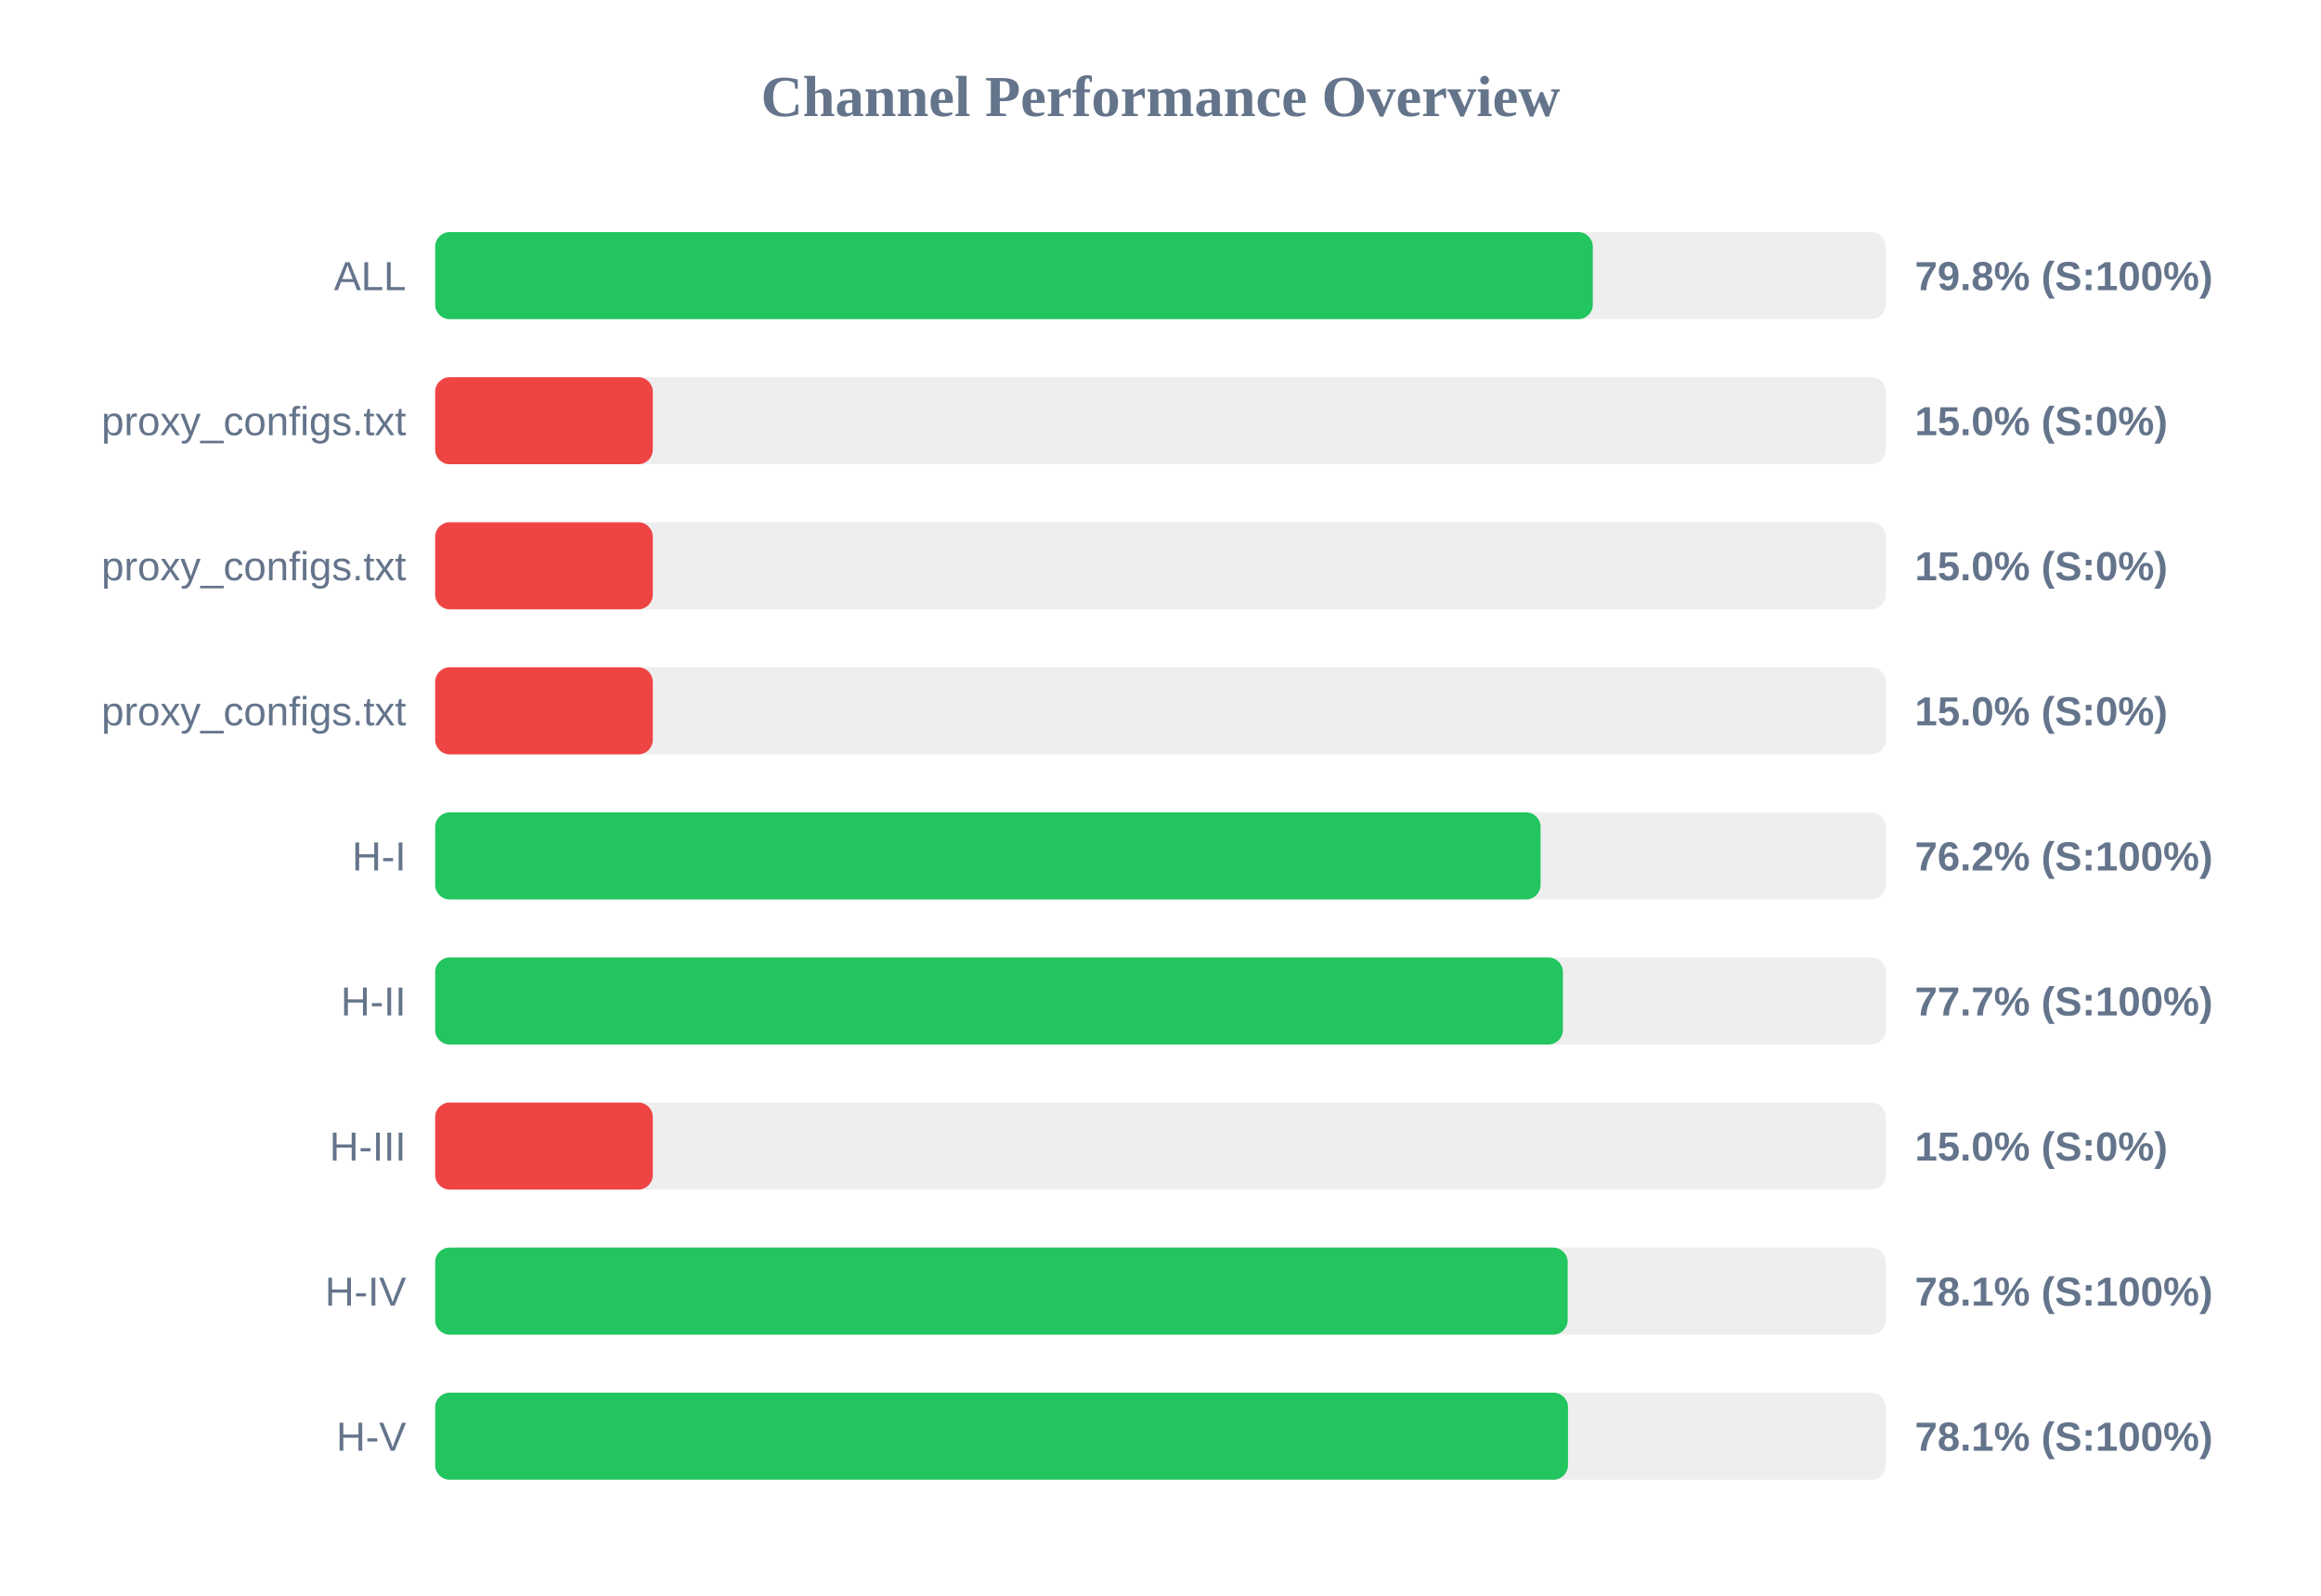
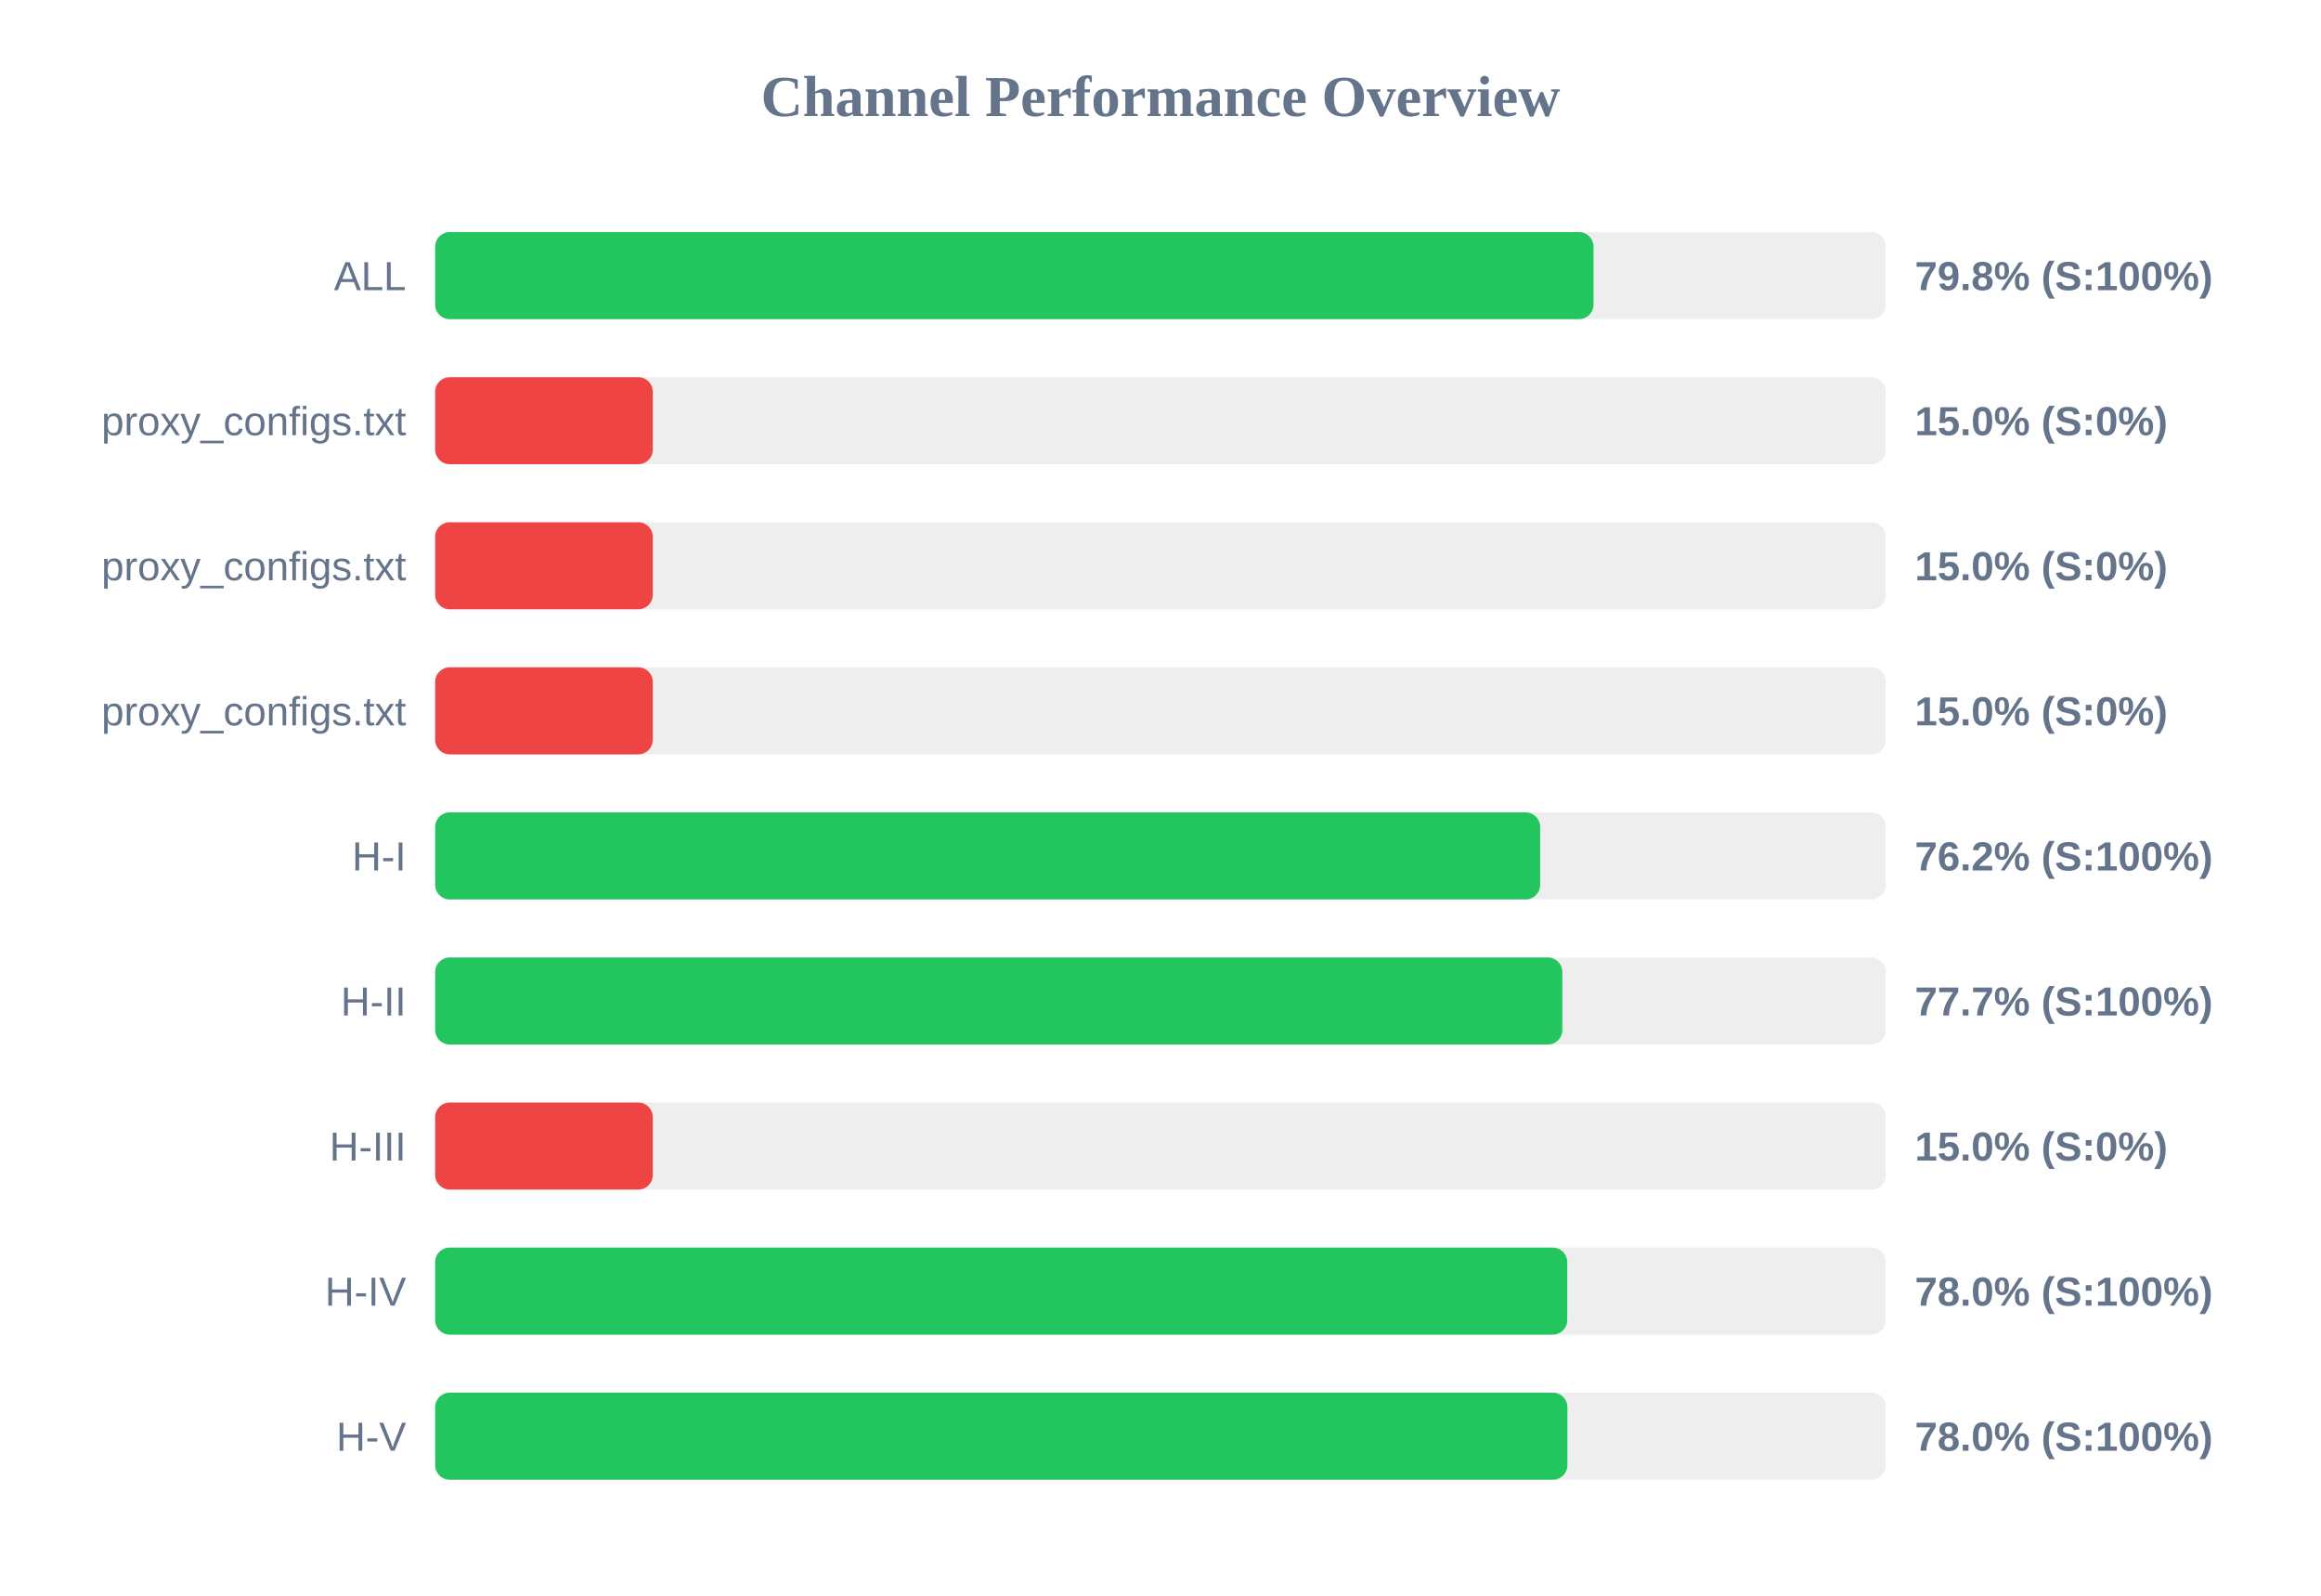
<svg xmlns="http://www.w3.org/2000/svg" width="800" height="550" version="1.1">
  <style>
        .row { font: 14px Arial; fill: #64748b; }
        .score { font: bold 14px Arial; fill: #64748b; }
    </style>
  <text x="400" y="40" text-anchor="middle" font-size="20px" font-weight="bold" fill="#64748b">Channel Performance Overview</text>
  <rect x="150" y="80" width="500" height="30" fill="#eee" rx="5" />
-   <rect x="150" y="80" width="399.0" height="30" fill="#22c55e" rx="5" />
+   <rect x="150" y="80" width="399.25" height="30" fill="#22c55e" rx="5" />
  <text x="140" y="100" text-anchor="end" class="row">ALL</text>
  <text x="660" y="100" text-anchor="start" class="score">79.8% (S:100%)</text>
  <rect x="150" y="130" width="500" height="30" fill="#eee" rx="5" />
  <rect x="150" y="130" width="75.0" height="30" fill="#ef4444" rx="5" />
  <text x="140" y="150" text-anchor="end" class="row">proxy_configs.txt</text>
  <text x="660" y="150" text-anchor="start" class="score">15.0% (S:0%)</text>
  <rect x="150" y="180" width="500" height="30" fill="#eee" rx="5" />
  <rect x="150" y="180" width="75.0" height="30" fill="#ef4444" rx="5" />
  <text x="140" y="200" text-anchor="end" class="row">proxy_configs.txt</text>
  <text x="660" y="200" text-anchor="start" class="score">15.0% (S:0%)</text>
  <rect x="150" y="230" width="500" height="30" fill="#eee" rx="5" />
  <rect x="150" y="230" width="75.0" height="30" fill="#ef4444" rx="5" />
  <text x="140" y="250" text-anchor="end" class="row">proxy_configs.txt</text>
  <text x="660" y="250" text-anchor="start" class="score">15.0% (S:0%)</text>
  <rect x="150" y="280" width="500" height="30" fill="#eee" rx="5" />
-   <rect x="150" y="280" width="381.0" height="30" fill="#22c55e" rx="5" />
+   <rect x="150" y="280" width="380.85" height="30" fill="#22c55e" rx="5" />
  <text x="140" y="300" text-anchor="end" class="row">H-I</text>
  <text x="660" y="300" text-anchor="start" class="score">76.2% (S:100%)</text>
  <rect x="150" y="330" width="500" height="30" fill="#eee" rx="5" />
-   <rect x="150" y="330" width="388.7" height="30" fill="#22c55e" rx="5" />
+   <rect x="150" y="330" width="388.5" height="30" fill="#22c55e" rx="5" />
  <text x="140" y="350" text-anchor="end" class="row">H-II</text>
  <text x="660" y="350" text-anchor="start" class="score">77.7% (S:100%)</text>
  <rect x="150" y="380" width="500" height="30" fill="#eee" rx="5" />
  <rect x="150" y="380" width="75.0" height="30" fill="#ef4444" rx="5" />
  <text x="140" y="400" text-anchor="end" class="row">H-III</text>
  <text x="660" y="400" text-anchor="start" class="score">15.0% (S:0%)</text>
  <rect x="150" y="430" width="500" height="30" fill="#eee" rx="5" />
-   <rect x="150" y="430" width="390.35" height="30" fill="#22c55e" rx="5" />
+   <rect x="150" y="430" width="390.2" height="30" fill="#22c55e" rx="5" />
  <text x="140" y="450" text-anchor="end" class="row">H-IV</text>
-   <text x="660" y="450" text-anchor="start" class="score">78.1% (S:100%)</text>
+   <text x="660" y="450" text-anchor="start" class="score">78.0% (S:100%)</text>
  <rect x="150" y="480" width="500" height="30" fill="#eee" rx="5" />
-   <rect x="150" y="480" width="390.45" height="30" fill="#22c55e" rx="5" />
+   <rect x="150" y="480" width="390.25" height="30" fill="#22c55e" rx="5" />
  <text x="140" y="500" text-anchor="end" class="row">H-V</text>
-   <text x="660" y="500" text-anchor="start" class="score">78.1% (S:100%)</text>
+   <text x="660" y="500" text-anchor="start" class="score">78.0% (S:100%)</text>
</svg>
